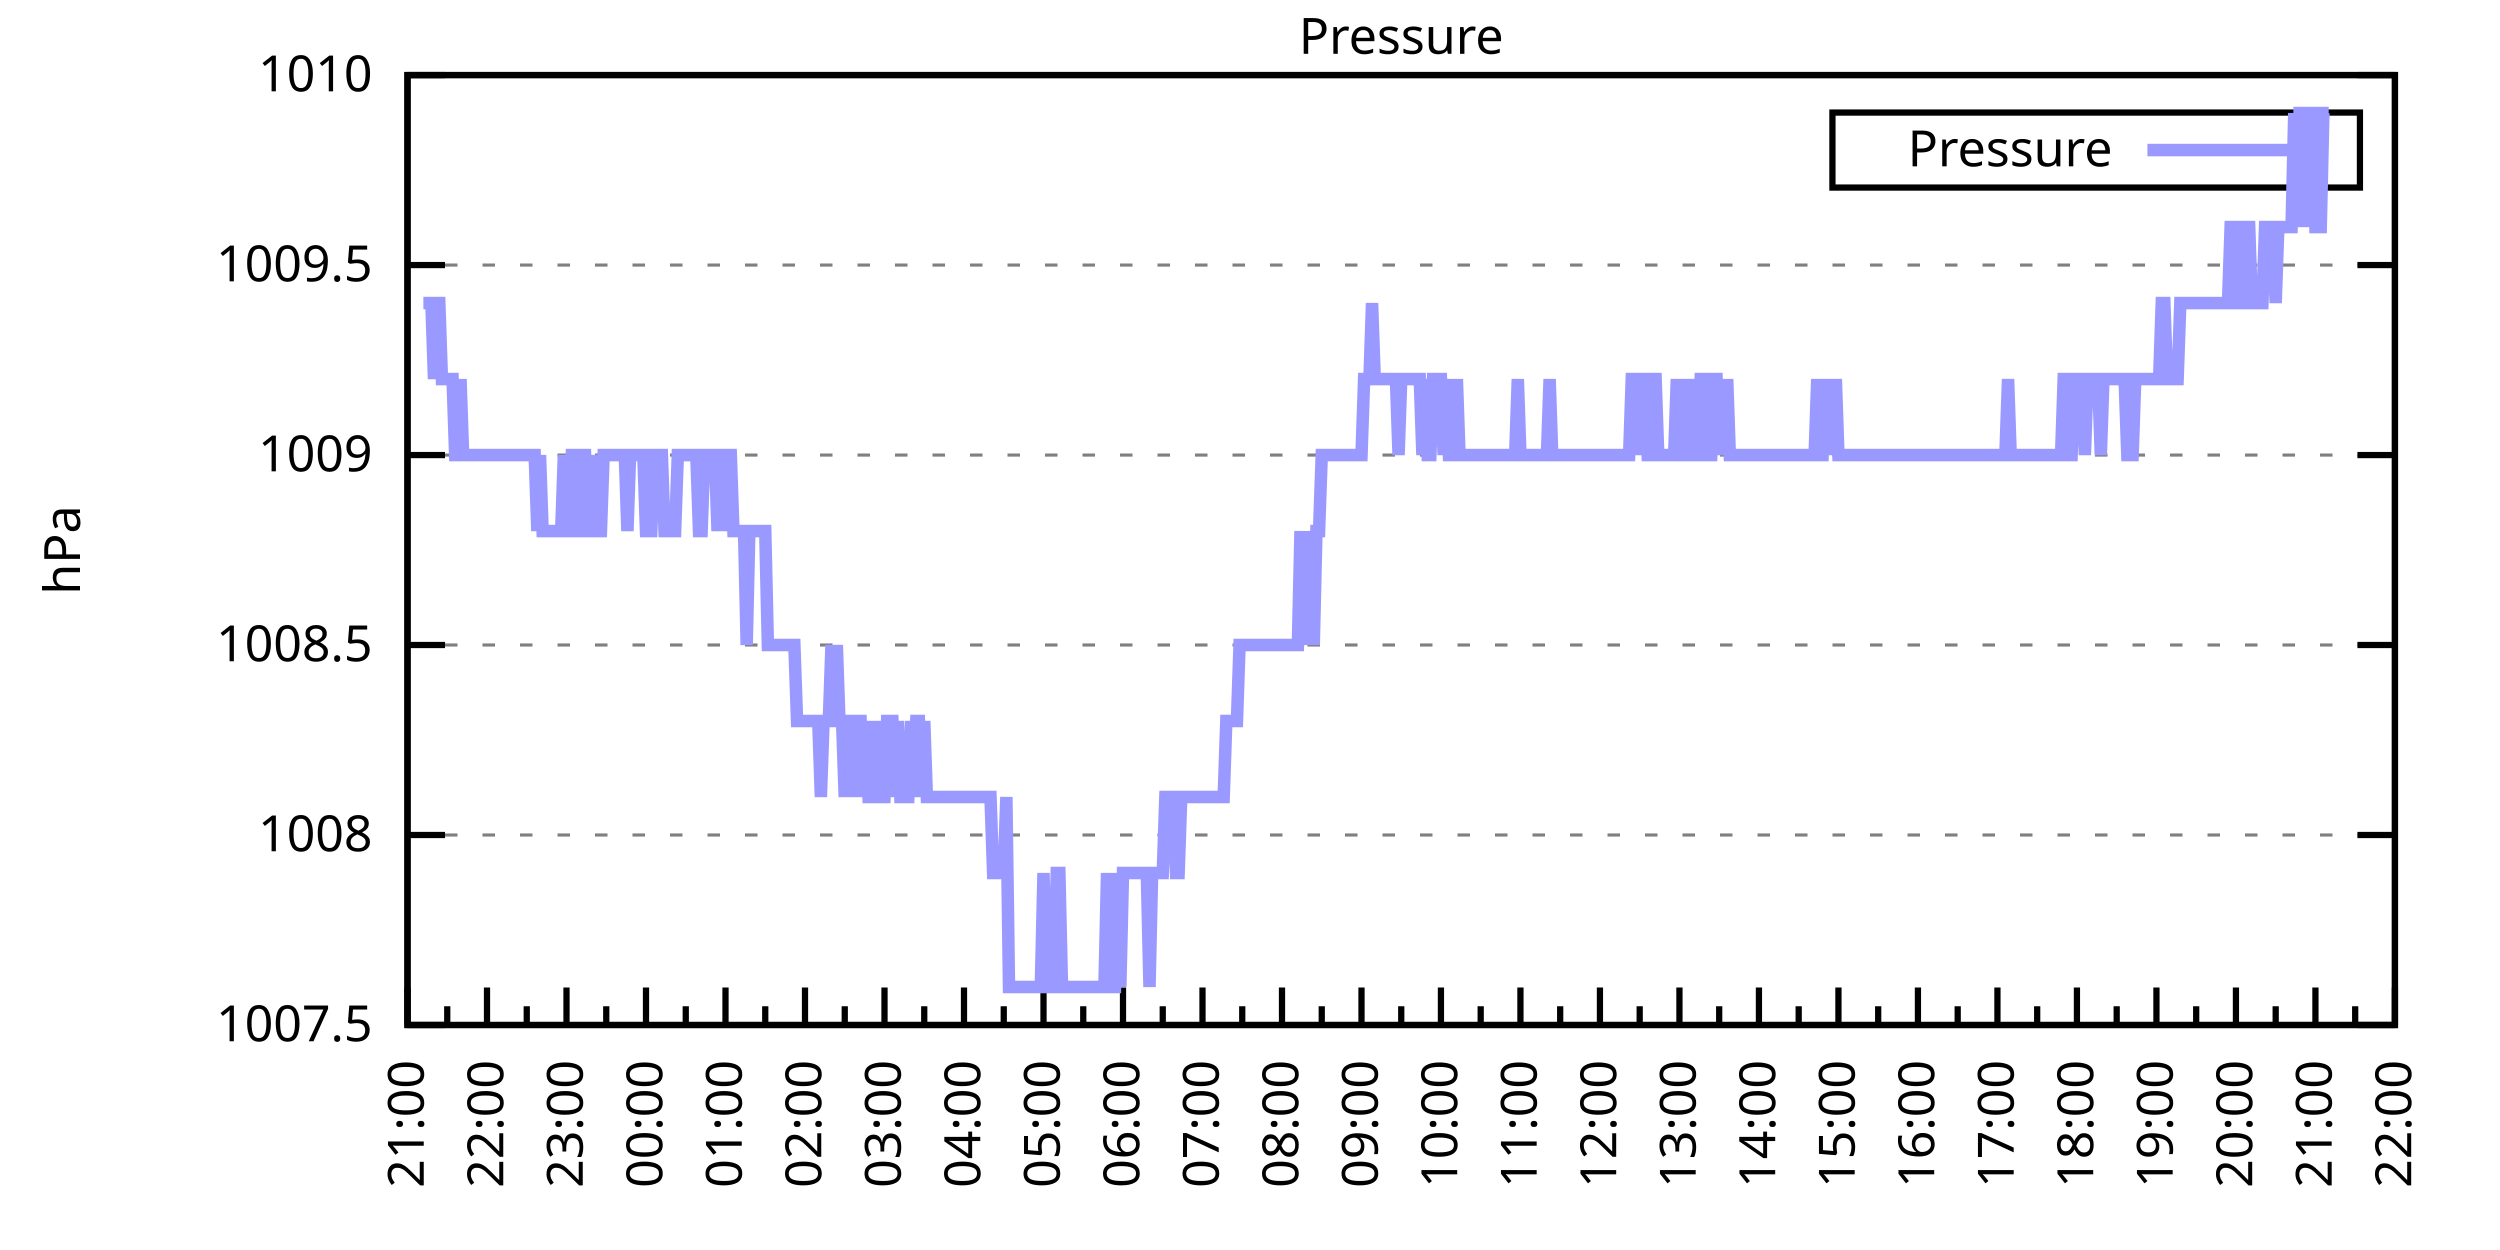
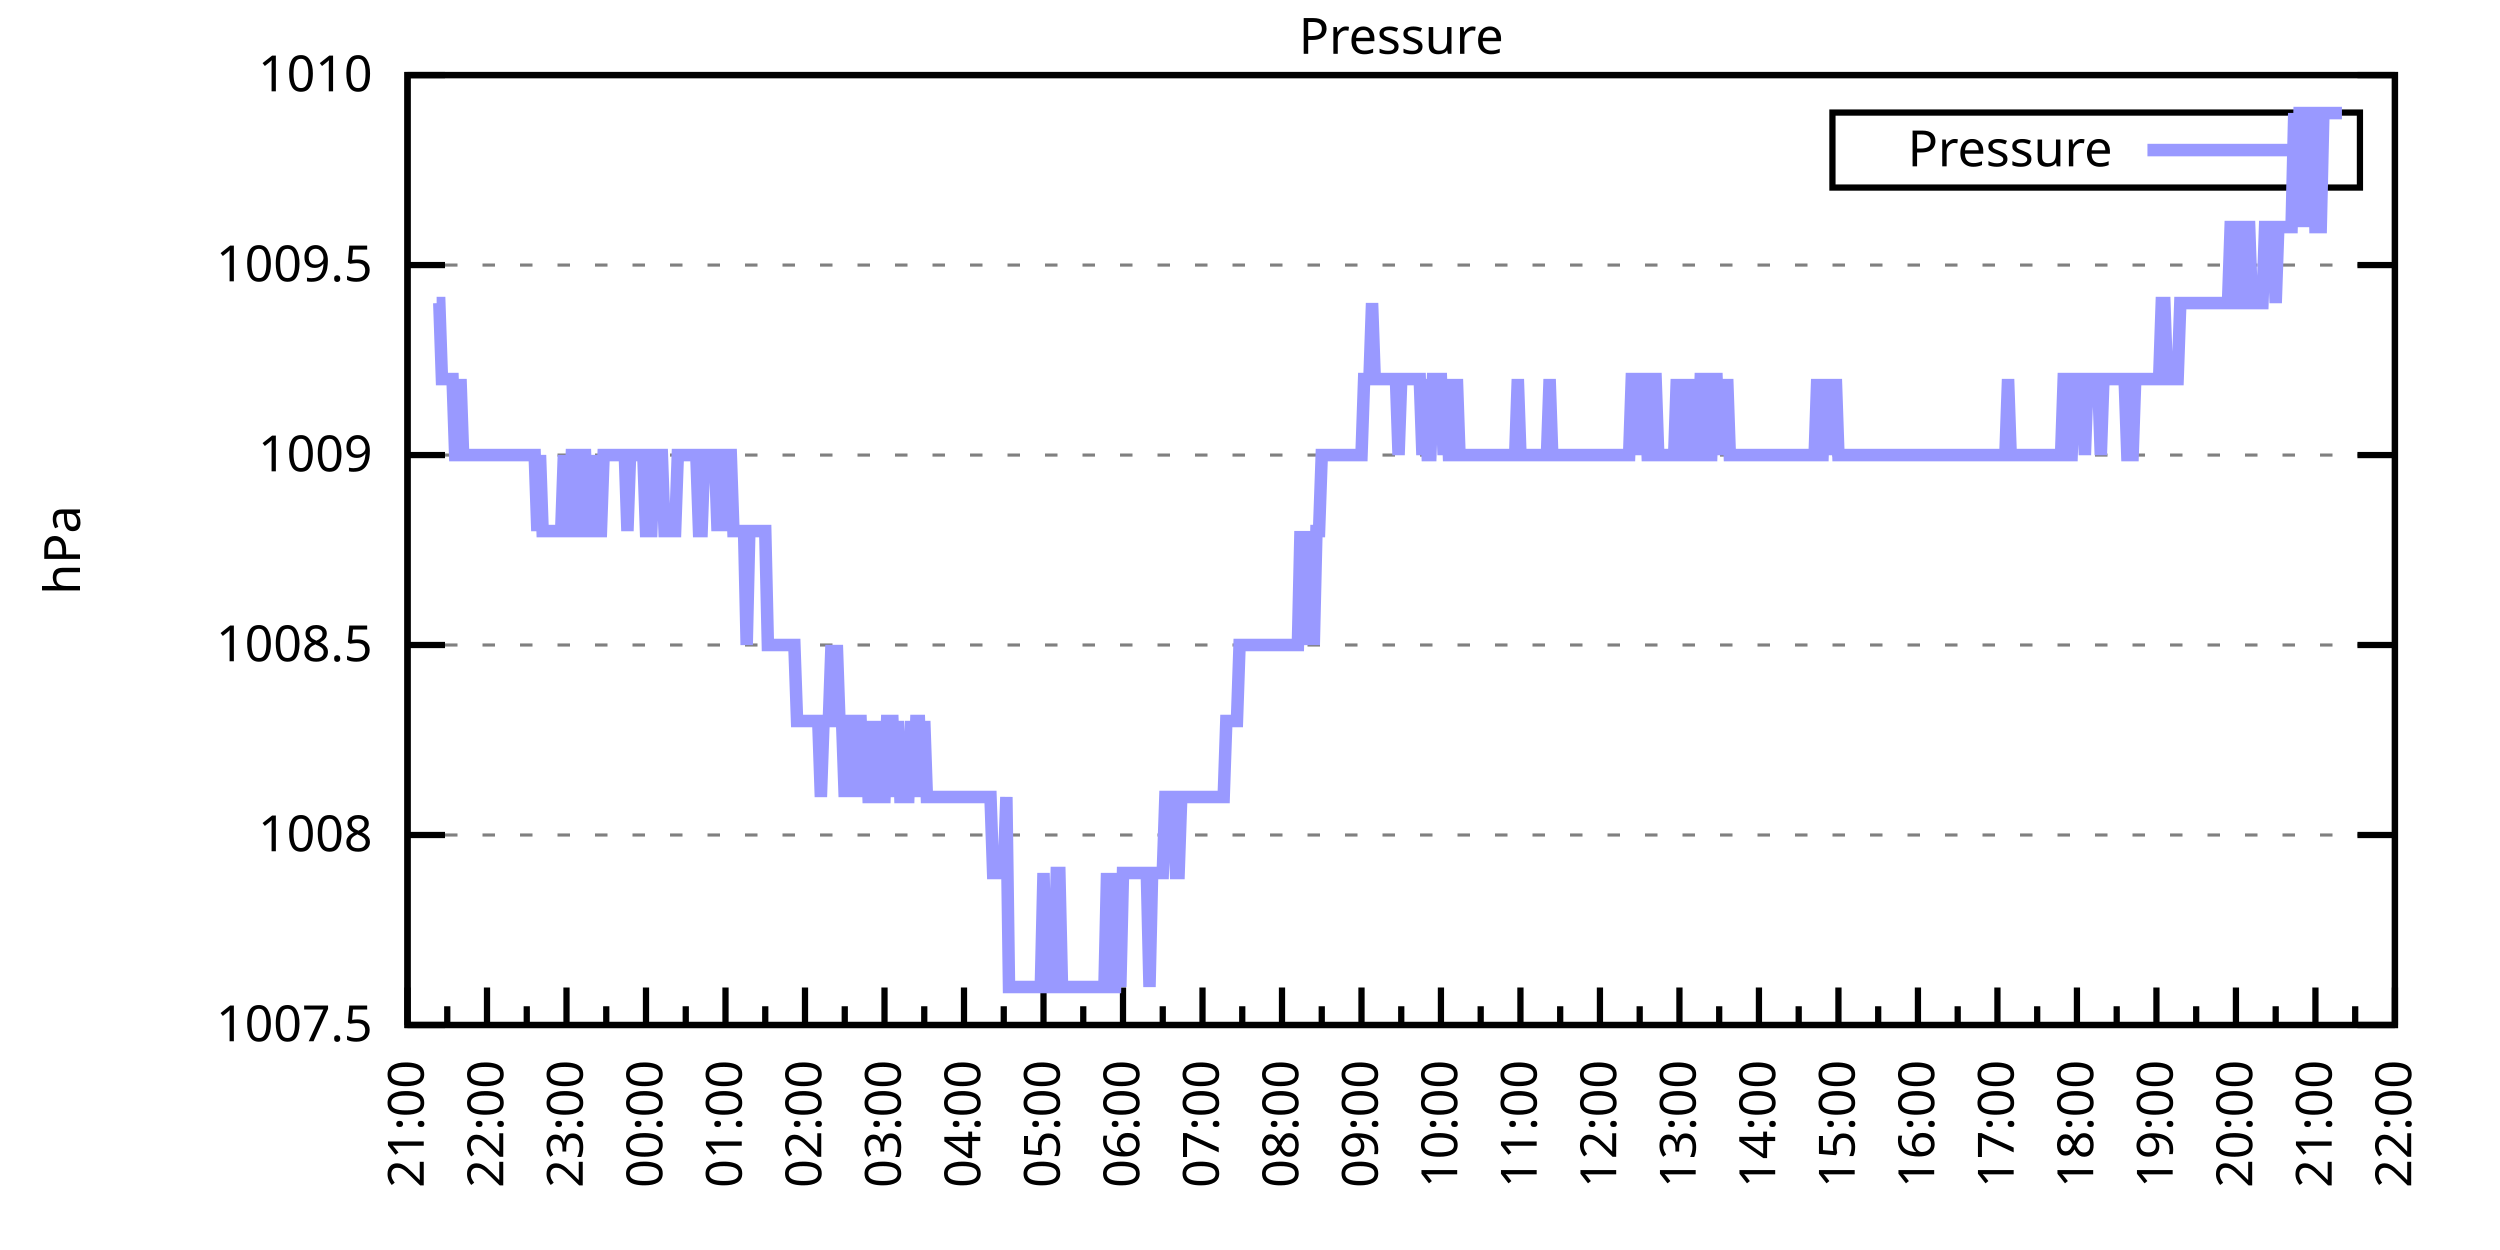
<svg xmlns="http://www.w3.org/2000/svg" xmlns:xlink="http://www.w3.org/1999/xlink" width="400" height="200" viewBox="0 0 400 200">
  <g id="gnuplot_canvas">
    <rect x="0" y="0" width="400" height="200" fill="none" />
    <defs>
      <circle id="gpDot" r="0.5" stroke-width="0.5" stroke="currentColor" />
      <path id="gpPt0" stroke-width="0.333" stroke="currentColor" d="M-1,0 h2 M0,-1 v2" />
      <path id="gpPt1" stroke-width="0.333" stroke="currentColor" d="M-1,-1 L1,1 M1,-1 L-1,1" />
      <path id="gpPt2" stroke-width="0.333" stroke="currentColor" d="M-1,0 L1,0 M0,-1 L0,1 M-1,-1 L1,1 M-1,1 L1,-1" />
      <rect id="gpPt3" stroke-width="0.333" stroke="currentColor" x="-1" y="-1" width="2" height="2" />
      <rect id="gpPt4" stroke-width="0.333" stroke="currentColor" fill="currentColor" x="-1" y="-1" width="2" height="2" />
      <circle id="gpPt5" stroke-width="0.333" stroke="currentColor" cx="0" cy="0" r="1" />
      <use xlink:href="#gpPt5" id="gpPt6" fill="currentColor" stroke="none" />
      <path id="gpPt7" stroke-width="0.333" stroke="currentColor" d="M0,-1.33 L-1.33,0.67 L1.33,0.67 z" />
      <use xlink:href="#gpPt7" id="gpPt8" fill="currentColor" stroke="none" />
      <use xlink:href="#gpPt7" id="gpPt9" stroke="currentColor" transform="rotate(180)" />
      <use xlink:href="#gpPt9" id="gpPt10" fill="currentColor" stroke="none" />
      <use xlink:href="#gpPt3" id="gpPt11" stroke="currentColor" transform="rotate(45)" />
      <use xlink:href="#gpPt11" id="gpPt12" fill="currentColor" stroke="none" />
      <path id="gpPt13" stroke-width="0.333" stroke="currentColor" d="M0,1.330 L1.265,0.411 L0.782,-1.067 L-0.782,-1.076 L-1.265,0.411 z" />
      <use xlink:href="#gpPt13" id="gpPt14" fill="currentColor" stroke="none" />
      <filter id="textbox" filterUnits="objectBoundingBox" x="0" y="0" height="1" width="1">
        <feFlood flood-color="white" flood-opacity="1" result="bgnd" />
        <feComposite in="SourceGraphic" in2="bgnd" operator="atop" />
      </filter>
      <filter id="greybox" filterUnits="objectBoundingBox" x="0" y="0" height="1" width="1">
        <feFlood flood-color="lightgrey" flood-opacity="1" result="grey" />
        <feComposite in="SourceGraphic" in2="grey" operator="atop" />
      </filter>
    </defs>
    <g fill="none" color="white" stroke="currentColor" stroke-width="1.00" stroke-linecap="butt" stroke-linejoin="miter">
</g>
    <g fill="none" color="black" stroke="currentColor" stroke-width="1.00" stroke-linecap="butt" stroke-linejoin="miter">
      <g stroke="none" shape-rendering="crispEdges">
        <polygon fill="rgb(255, 255, 255)" points="65.20,164.00 383.18,164.00 383.18,12.02 65.20,12.02 " />
      </g>
    </g>
    <g fill="none" color="black" stroke="currentColor" stroke-width="1.00" stroke-linecap="butt" stroke-linejoin="miter">
</g>
    <g fill="none" color="black" stroke="black" stroke-width="0.50" stroke-linecap="butt" stroke-linejoin="miter">
</g>
    <g fill="none" color="gray" stroke="currentColor" stroke-width="0.50" stroke-linecap="butt" stroke-linejoin="miter">
      <path stroke="gray" stroke-dasharray="2,4" class="gridline" d="M65.20,164.00 L383.19,164.00  " />
    </g>
    <g fill="none" color="gray" stroke="gray" stroke-width="1.00" stroke-linecap="butt" stroke-linejoin="miter">
</g>
    <g fill="none" color="black" stroke="currentColor" stroke-width="1.00" stroke-linecap="butt" stroke-linejoin="miter">
      <path stroke="black" d="M65.20,164.00 L71.20,164.00 M383.19,164.00 L377.19,164.00  " />
      <g transform="translate(59.60,166.60)" stroke="none" fill="black" font-family="Sans" font-size="8.00" text-anchor="end">
        <text>
          <tspan font-family="Sans"> 1007.5</tspan>
        </text>
      </g>
    </g>
    <g fill="none" color="black" stroke="currentColor" stroke-width="1.00" stroke-linecap="butt" stroke-linejoin="miter">
</g>
    <g fill="none" color="black" stroke="black" stroke-width="0.50" stroke-linecap="butt" stroke-linejoin="miter">
</g>
    <g fill="none" color="gray" stroke="currentColor" stroke-width="0.50" stroke-linecap="butt" stroke-linejoin="miter">
      <path stroke="gray" stroke-dasharray="2,4" class="gridline" d="M65.20,133.60 L383.19,133.60  " />
    </g>
    <g fill="none" color="gray" stroke="gray" stroke-width="1.00" stroke-linecap="butt" stroke-linejoin="miter">
</g>
    <g fill="none" color="black" stroke="currentColor" stroke-width="1.00" stroke-linecap="butt" stroke-linejoin="miter">
      <path stroke="black" d="M65.20,133.60 L71.20,133.60 M383.19,133.60 L377.19,133.60  " />
      <g transform="translate(59.60,136.20)" stroke="none" fill="black" font-family="Sans" font-size="8.00" text-anchor="end">
        <text>
          <tspan font-family="Sans"> 1008</tspan>
        </text>
      </g>
    </g>
    <g fill="none" color="black" stroke="currentColor" stroke-width="1.00" stroke-linecap="butt" stroke-linejoin="miter">
</g>
    <g fill="none" color="black" stroke="black" stroke-width="0.50" stroke-linecap="butt" stroke-linejoin="miter">
</g>
    <g fill="none" color="gray" stroke="currentColor" stroke-width="0.50" stroke-linecap="butt" stroke-linejoin="miter">
      <path stroke="gray" stroke-dasharray="2,4" class="gridline" d="M65.20,103.20 L383.19,103.20  " />
    </g>
    <g fill="none" color="gray" stroke="gray" stroke-width="1.00" stroke-linecap="butt" stroke-linejoin="miter">
</g>
    <g fill="none" color="black" stroke="currentColor" stroke-width="1.00" stroke-linecap="butt" stroke-linejoin="miter">
      <path stroke="black" d="M65.20,103.20 L71.20,103.20 M383.19,103.20 L377.19,103.20  " />
      <g transform="translate(59.60,105.80)" stroke="none" fill="black" font-family="Sans" font-size="8.00" text-anchor="end">
        <text>
          <tspan font-family="Sans"> 1008.5</tspan>
        </text>
      </g>
    </g>
    <g fill="none" color="black" stroke="currentColor" stroke-width="1.00" stroke-linecap="butt" stroke-linejoin="miter">
</g>
    <g fill="none" color="black" stroke="black" stroke-width="0.50" stroke-linecap="butt" stroke-linejoin="miter">
</g>
    <g fill="none" color="gray" stroke="currentColor" stroke-width="0.50" stroke-linecap="butt" stroke-linejoin="miter">
      <path stroke="gray" stroke-dasharray="2,4" class="gridline" d="M65.20,72.81 L383.19,72.81  " />
    </g>
    <g fill="none" color="gray" stroke="gray" stroke-width="1.00" stroke-linecap="butt" stroke-linejoin="miter">
</g>
    <g fill="none" color="black" stroke="currentColor" stroke-width="1.00" stroke-linecap="butt" stroke-linejoin="miter">
      <path stroke="black" d="M65.20,72.81 L71.20,72.81 M383.19,72.81 L377.19,72.81  " />
      <g transform="translate(59.60,75.41)" stroke="none" fill="black" font-family="Sans" font-size="8.00" text-anchor="end">
        <text>
          <tspan font-family="Sans"> 1009</tspan>
        </text>
      </g>
    </g>
    <g fill="none" color="black" stroke="currentColor" stroke-width="1.00" stroke-linecap="butt" stroke-linejoin="miter">
</g>
    <g fill="none" color="black" stroke="black" stroke-width="0.50" stroke-linecap="butt" stroke-linejoin="miter">
</g>
    <g fill="none" color="gray" stroke="currentColor" stroke-width="0.50" stroke-linecap="butt" stroke-linejoin="miter">
      <path stroke="gray" stroke-dasharray="2,4" class="gridline" d="M65.20,42.41 L383.19,42.41  " />
    </g>
    <g fill="none" color="gray" stroke="gray" stroke-width="1.00" stroke-linecap="butt" stroke-linejoin="miter">
</g>
    <g fill="none" color="black" stroke="currentColor" stroke-width="1.00" stroke-linecap="butt" stroke-linejoin="miter">
      <path stroke="black" d="M65.20,42.41 L71.20,42.41 M383.19,42.41 L377.19,42.41  " />
      <g transform="translate(59.60,45.01)" stroke="none" fill="black" font-family="Sans" font-size="8.00" text-anchor="end">
        <text>
          <tspan font-family="Sans"> 1009.5</tspan>
        </text>
      </g>
    </g>
    <g fill="none" color="black" stroke="currentColor" stroke-width="1.00" stroke-linecap="butt" stroke-linejoin="miter">
</g>
    <g fill="none" color="black" stroke="black" stroke-width="0.50" stroke-linecap="butt" stroke-linejoin="miter">
</g>
    <g fill="none" color="gray" stroke="currentColor" stroke-width="0.50" stroke-linecap="butt" stroke-linejoin="miter">
      <path stroke="gray" stroke-dasharray="2,4" class="gridline" d="M65.20,12.01 L383.19,12.01  " />
    </g>
    <g fill="none" color="gray" stroke="gray" stroke-width="1.00" stroke-linecap="butt" stroke-linejoin="miter">
</g>
    <g fill="none" color="black" stroke="currentColor" stroke-width="1.00" stroke-linecap="butt" stroke-linejoin="miter">
      <path stroke="black" d="M65.20,12.01 L71.20,12.01 M383.19,12.01 L377.19,12.01  " />
      <g transform="translate(59.60,14.61)" stroke="none" fill="black" font-family="Sans" font-size="8.00" text-anchor="end">
        <text>
          <tspan font-family="Sans"> 1010</tspan>
        </text>
      </g>
    </g>
    <g fill="none" color="black" stroke="currentColor" stroke-width="1.00" stroke-linecap="butt" stroke-linejoin="miter">
      <path stroke="black" d="M65.20,164.00 L65.20,158.00  " />
      <g transform="translate(67.80,169.60) rotate(270)" stroke="none" fill="black" font-family="Sans" font-size="8.00" text-anchor="end">
        <text>
          <tspan font-family="Sans">21:00</tspan>
        </text>
      </g>
    </g>
    <g fill="none" color="black" stroke="currentColor" stroke-width="1.00" stroke-linecap="butt" stroke-linejoin="miter">
      <path stroke="black" d="M71.56,164.00 L71.56,161.00 M77.92,164.00 L77.92,158.00  " />
      <g transform="translate(80.52,169.60) rotate(270)" stroke="none" fill="black" font-family="Sans" font-size="8.00" text-anchor="end">
        <text>
          <tspan font-family="Sans">22:00</tspan>
        </text>
      </g>
    </g>
    <g fill="none" color="black" stroke="currentColor" stroke-width="1.00" stroke-linecap="butt" stroke-linejoin="miter">
      <path stroke="black" d="M84.28,164.00 L84.28,161.00 M90.64,164.00 L90.64,158.00  " />
      <g transform="translate(93.24,169.60) rotate(270)" stroke="none" fill="black" font-family="Sans" font-size="8.00" text-anchor="end">
        <text>
          <tspan font-family="Sans">23:00</tspan>
        </text>
      </g>
    </g>
    <g fill="none" color="black" stroke="currentColor" stroke-width="1.00" stroke-linecap="butt" stroke-linejoin="miter">
      <path stroke="black" d="M97.00,164.00 L97.00,161.00 M103.36,164.00 L103.36,158.00  " />
      <g transform="translate(105.96,169.60) rotate(270)" stroke="none" fill="black" font-family="Sans" font-size="8.00" text-anchor="end">
        <text>
          <tspan font-family="Sans">00:00</tspan>
        </text>
      </g>
    </g>
    <g fill="none" color="black" stroke="currentColor" stroke-width="1.00" stroke-linecap="butt" stroke-linejoin="miter">
      <path stroke="black" d="M109.72,164.00 L109.72,161.00 M116.08,164.00 L116.08,158.00  " />
      <g transform="translate(118.68,169.60) rotate(270)" stroke="none" fill="black" font-family="Sans" font-size="8.00" text-anchor="end">
        <text>
          <tspan font-family="Sans">01:00</tspan>
        </text>
      </g>
    </g>
    <g fill="none" color="black" stroke="currentColor" stroke-width="1.00" stroke-linecap="butt" stroke-linejoin="miter">
      <path stroke="black" d="M122.44,164.00 L122.44,161.00 M128.80,164.00 L128.80,158.00  " />
      <g transform="translate(131.40,169.60) rotate(270)" stroke="none" fill="black" font-family="Sans" font-size="8.00" text-anchor="end">
        <text>
          <tspan font-family="Sans">02:00</tspan>
        </text>
      </g>
    </g>
    <g fill="none" color="black" stroke="currentColor" stroke-width="1.00" stroke-linecap="butt" stroke-linejoin="miter">
      <path stroke="black" d="M135.16,164.00 L135.16,161.00 M141.52,164.00 L141.52,158.00  " />
      <g transform="translate(144.12,169.60) rotate(270)" stroke="none" fill="black" font-family="Sans" font-size="8.00" text-anchor="end">
        <text>
          <tspan font-family="Sans">03:00</tspan>
        </text>
      </g>
    </g>
    <g fill="none" color="black" stroke="currentColor" stroke-width="1.00" stroke-linecap="butt" stroke-linejoin="miter">
      <path stroke="black" d="M147.88,164.00 L147.88,161.00 M154.24,164.00 L154.24,158.00  " />
      <g transform="translate(156.84,169.60) rotate(270)" stroke="none" fill="black" font-family="Sans" font-size="8.00" text-anchor="end">
        <text>
          <tspan font-family="Sans">04:00</tspan>
        </text>
      </g>
    </g>
    <g fill="none" color="black" stroke="currentColor" stroke-width="1.00" stroke-linecap="butt" stroke-linejoin="miter">
      <path stroke="black" d="M160.60,164.00 L160.60,161.00 M166.96,164.00 L166.96,158.00  " />
      <g transform="translate(169.56,169.60) rotate(270)" stroke="none" fill="black" font-family="Sans" font-size="8.00" text-anchor="end">
        <text>
          <tspan font-family="Sans">05:00</tspan>
        </text>
      </g>
    </g>
    <g fill="none" color="black" stroke="currentColor" stroke-width="1.00" stroke-linecap="butt" stroke-linejoin="miter">
      <path stroke="black" d="M173.32,164.00 L173.32,161.00 M179.68,164.00 L179.68,158.00  " />
      <g transform="translate(182.28,169.60) rotate(270)" stroke="none" fill="black" font-family="Sans" font-size="8.00" text-anchor="end">
        <text>
          <tspan font-family="Sans">06:00</tspan>
        </text>
      </g>
    </g>
    <g fill="none" color="black" stroke="currentColor" stroke-width="1.00" stroke-linecap="butt" stroke-linejoin="miter">
      <path stroke="black" d="M186.04,164.00 L186.04,161.00 M192.40,164.00 L192.40,158.00  " />
      <g transform="translate(195.00,169.60) rotate(270)" stroke="none" fill="black" font-family="Sans" font-size="8.00" text-anchor="end">
        <text>
          <tspan font-family="Sans">07:00</tspan>
        </text>
      </g>
    </g>
    <g fill="none" color="black" stroke="currentColor" stroke-width="1.00" stroke-linecap="butt" stroke-linejoin="miter">
      <path stroke="black" d="M198.76,164.00 L198.76,161.00 M205.12,164.00 L205.12,158.00  " />
      <g transform="translate(207.72,169.60) rotate(270)" stroke="none" fill="black" font-family="Sans" font-size="8.00" text-anchor="end">
        <text>
          <tspan font-family="Sans">08:00</tspan>
        </text>
      </g>
    </g>
    <g fill="none" color="black" stroke="currentColor" stroke-width="1.00" stroke-linecap="butt" stroke-linejoin="miter">
      <path stroke="black" d="M211.48,164.00 L211.48,161.00 M217.84,164.00 L217.84,158.00  " />
      <g transform="translate(220.44,169.60) rotate(270)" stroke="none" fill="black" font-family="Sans" font-size="8.00" text-anchor="end">
        <text>
          <tspan font-family="Sans">09:00</tspan>
        </text>
      </g>
    </g>
    <g fill="none" color="black" stroke="currentColor" stroke-width="1.00" stroke-linecap="butt" stroke-linejoin="miter">
      <path stroke="black" d="M224.20,164.00 L224.20,161.00 M230.55,164.00 L230.55,158.00  " />
      <g transform="translate(233.15,169.60) rotate(270)" stroke="none" fill="black" font-family="Sans" font-size="8.00" text-anchor="end">
        <text>
          <tspan font-family="Sans">10:00</tspan>
        </text>
      </g>
    </g>
    <g fill="none" color="black" stroke="currentColor" stroke-width="1.00" stroke-linecap="butt" stroke-linejoin="miter">
      <path stroke="black" d="M236.91,164.00 L236.91,161.00 M243.27,164.00 L243.27,158.00  " />
      <g transform="translate(245.87,169.60) rotate(270)" stroke="none" fill="black" font-family="Sans" font-size="8.00" text-anchor="end">
        <text>
          <tspan font-family="Sans">11:00</tspan>
        </text>
      </g>
    </g>
    <g fill="none" color="black" stroke="currentColor" stroke-width="1.00" stroke-linecap="butt" stroke-linejoin="miter">
      <path stroke="black" d="M249.63,164.00 L249.63,161.00 M255.99,164.00 L255.99,158.00  " />
      <g transform="translate(258.59,169.60) rotate(270)" stroke="none" fill="black" font-family="Sans" font-size="8.00" text-anchor="end">
        <text>
          <tspan font-family="Sans">12:00</tspan>
        </text>
      </g>
    </g>
    <g fill="none" color="black" stroke="currentColor" stroke-width="1.00" stroke-linecap="butt" stroke-linejoin="miter">
      <path stroke="black" d="M262.35,164.00 L262.35,161.00 M268.71,164.00 L268.71,158.00  " />
      <g transform="translate(271.31,169.60) rotate(270)" stroke="none" fill="black" font-family="Sans" font-size="8.00" text-anchor="end">
        <text>
          <tspan font-family="Sans">13:00</tspan>
        </text>
      </g>
    </g>
    <g fill="none" color="black" stroke="currentColor" stroke-width="1.00" stroke-linecap="butt" stroke-linejoin="miter">
      <path stroke="black" d="M275.07,164.00 L275.07,161.00 M281.43,164.00 L281.43,158.00  " />
      <g transform="translate(284.03,169.60) rotate(270)" stroke="none" fill="black" font-family="Sans" font-size="8.00" text-anchor="end">
        <text>
          <tspan font-family="Sans">14:00</tspan>
        </text>
      </g>
    </g>
    <g fill="none" color="black" stroke="currentColor" stroke-width="1.00" stroke-linecap="butt" stroke-linejoin="miter">
      <path stroke="black" d="M287.79,164.00 L287.79,161.00 M294.15,164.00 L294.15,158.00  " />
      <g transform="translate(296.75,169.60) rotate(270)" stroke="none" fill="black" font-family="Sans" font-size="8.00" text-anchor="end">
        <text>
          <tspan font-family="Sans">15:00</tspan>
        </text>
      </g>
    </g>
    <g fill="none" color="black" stroke="currentColor" stroke-width="1.00" stroke-linecap="butt" stroke-linejoin="miter">
      <path stroke="black" d="M300.51,164.00 L300.51,161.00 M306.87,164.00 L306.87,158.00  " />
      <g transform="translate(309.47,169.60) rotate(270)" stroke="none" fill="black" font-family="Sans" font-size="8.00" text-anchor="end">
        <text>
          <tspan font-family="Sans">16:00</tspan>
        </text>
      </g>
    </g>
    <g fill="none" color="black" stroke="currentColor" stroke-width="1.00" stroke-linecap="butt" stroke-linejoin="miter">
      <path stroke="black" d="M313.23,164.00 L313.23,161.00 M319.59,164.00 L319.59,158.00  " />
      <g transform="translate(322.19,169.60) rotate(270)" stroke="none" fill="black" font-family="Sans" font-size="8.00" text-anchor="end">
        <text>
          <tspan font-family="Sans">17:00</tspan>
        </text>
      </g>
    </g>
    <g fill="none" color="black" stroke="currentColor" stroke-width="1.00" stroke-linecap="butt" stroke-linejoin="miter">
      <path stroke="black" d="M325.95,164.00 L325.95,161.00 M332.31,164.00 L332.31,158.00  " />
      <g transform="translate(334.91,169.60) rotate(270)" stroke="none" fill="black" font-family="Sans" font-size="8.00" text-anchor="end">
        <text>
          <tspan font-family="Sans">18:00</tspan>
        </text>
      </g>
    </g>
    <g fill="none" color="black" stroke="currentColor" stroke-width="1.00" stroke-linecap="butt" stroke-linejoin="miter">
      <path stroke="black" d="M338.67,164.00 L338.67,161.00 M345.03,164.00 L345.03,158.00  " />
      <g transform="translate(347.63,169.60) rotate(270)" stroke="none" fill="black" font-family="Sans" font-size="8.00" text-anchor="end">
        <text>
          <tspan font-family="Sans">19:00</tspan>
        </text>
      </g>
    </g>
    <g fill="none" color="black" stroke="currentColor" stroke-width="1.00" stroke-linecap="butt" stroke-linejoin="miter">
      <path stroke="black" d="M351.39,164.00 L351.39,161.00 M357.75,164.00 L357.75,158.00  " />
      <g transform="translate(360.35,169.60) rotate(270)" stroke="none" fill="black" font-family="Sans" font-size="8.00" text-anchor="end">
        <text>
          <tspan font-family="Sans">20:00</tspan>
        </text>
      </g>
    </g>
    <g fill="none" color="black" stroke="currentColor" stroke-width="1.00" stroke-linecap="butt" stroke-linejoin="miter">
      <path stroke="black" d="M364.11,164.00 L364.11,161.00 M370.47,164.00 L370.47,158.00  " />
      <g transform="translate(373.07,169.60) rotate(270)" stroke="none" fill="black" font-family="Sans" font-size="8.00" text-anchor="end">
        <text>
          <tspan font-family="Sans">21:00</tspan>
        </text>
      </g>
    </g>
    <g fill="none" color="black" stroke="currentColor" stroke-width="1.00" stroke-linecap="butt" stroke-linejoin="miter">
      <path stroke="black" d="M376.83,164.00 L376.83,161.00 M383.19,164.00 L383.19,158.00  " />
      <g transform="translate(385.79,169.60) rotate(270)" stroke="none" fill="black" font-family="Sans" font-size="8.00" text-anchor="end">
        <text>
          <tspan font-family="Sans">22:00</tspan>
        </text>
      </g>
    </g>
    <g fill="none" color="black" stroke="currentColor" stroke-width="1.00" stroke-linecap="butt" stroke-linejoin="miter">
</g>
    <g fill="none" color="black" stroke="currentColor" stroke-width="1.00" stroke-linecap="butt" stroke-linejoin="miter">
      <path stroke="black" d="M65.20,12.01 L65.20,164.00 L383.19,164.00 L383.19,12.01 L65.20,12.01 Z  " />
    </g>
    <g fill="none" color="black" stroke="currentColor" stroke-width="1.00" stroke-linecap="butt" stroke-linejoin="miter">
      <g transform="translate(12.80,88.01) rotate(270)" stroke="none" fill="black" font-family="Sans" font-size="8.00" text-anchor="middle">
        <text>
          <tspan font-family="Sans">hPa</tspan>
        </text>
      </g>
    </g>
    <g fill="none" color="black" stroke="currentColor" stroke-width="1.00" stroke-linecap="butt" stroke-linejoin="miter">
</g>
    <g fill="none" color="black" stroke="currentColor" stroke-width="1.00" stroke-linecap="butt" stroke-linejoin="miter">
      <path stroke="black" d="M293.19,30.01 L293.19,18.01 L377.59,18.01 L377.59,30.01 L293.19,30.01 Z  " />
    </g>
    <g id="Pressure_plot_1">
      <g fill="none" color="white" stroke="black" stroke-width="2.00" stroke-linecap="butt" stroke-linejoin="miter">
</g>
      <g fill="none" color="black" stroke="currentColor" stroke-width="2.00" stroke-linecap="butt" stroke-linejoin="miter">
        <g transform="translate(337.99,26.61)" stroke="none" fill="black" font-family="Sans" font-size="8.00" text-anchor="end">
          <text>
            <tspan font-family="Sans">Pressure</tspan>
          </text>
        </g>
      </g>
      <g fill="none" color="black" stroke="currentColor" stroke-width="2.00" stroke-linecap="butt" stroke-linejoin="miter">
-         <path stroke="rgb(153, 153, 255)" d="M343.59,24.01 L371.99,24.01 M67.74,48.49 L68.17,48.49 L68.59,48.49 L69.02,48.49 L69.44,60.65 L69.86,48.49   L70.29,48.49 L70.71,60.65 L71.14,60.65 L71.56,60.65 L71.98,60.65 L72.41,60.65 L72.83,72.81 L73.26,72.81   L73.68,60.65 L74.10,72.81 L74.53,72.81 L74.95,72.81 L75.38,72.81 L75.80,72.81 L76.22,72.81 L76.65,72.81   L77.07,72.81 L77.50,72.81 L77.92,72.81 L78.34,72.81 L78.77,72.81 L79.19,72.81 L79.62,72.81 L80.04,72.81   L80.46,72.81 L80.89,72.81 L81.31,72.81 L81.74,72.81 L82.16,72.81 L82.58,72.81 L83.01,72.81 L83.43,72.81   L83.86,72.81 L84.28,72.81 L84.70,72.81 L85.13,72.81 L85.55,72.81 L85.98,84.97 L86.40,72.81 L86.82,84.97   L87.25,84.97 L87.67,84.97 L88.10,84.97 L88.52,84.97 L88.94,84.97 L89.37,84.97 L89.79,84.97 L90.22,72.81   L90.64,84.97 L91.06,84.97 L91.49,72.81 L91.91,72.81 L92.34,84.97 L92.76,84.97 L93.18,72.81 L93.61,72.81   L94.03,84.97 L94.46,84.97 L94.88,84.97 L95.30,72.81 L95.73,84.97 L96.15,84.97 L96.58,72.81 L97.00,72.81   L97.42,72.81 L97.85,72.81 L98.27,72.81 L98.69,72.81 L99.12,72.81 L99.54,72.81 L99.97,72.81 L100.39,84.97   L100.81,72.81 L101.24,72.81 L101.66,72.81 L102.09,72.81 L102.51,72.81 L102.93,72.81 L103.36,84.97 L103.78,84.97   L104.21,84.97 L104.63,72.81 L105.05,72.81 L105.48,72.81 L105.90,72.81 L106.33,84.97 L106.75,84.97 L107.17,84.97   L107.60,84.97 L108.02,84.97 L108.45,72.81 L108.87,72.81 L109.29,72.81 L109.72,72.81 L110.14,72.81 L110.57,72.81   L110.99,72.81 L111.41,72.81 L111.84,84.97 L112.26,84.97 L112.69,72.81 L113.11,72.81 L113.53,72.81 L113.96,72.81   L114.38,72.81 L114.81,84.97 L115.23,72.81 L115.65,72.81 L116.08,84.97 L116.50,72.81 L116.93,72.81 L117.35,84.97   L117.77,84.97 L118.20,84.97 L118.62,84.97 L119.05,84.97 L119.47,103.20 L119.89,84.97 L120.32,84.97 L120.74,84.97   L121.17,84.97 L121.59,84.97 L122.01,84.97 L122.44,84.97 L122.86,103.20 L123.29,103.20 L123.71,103.20 L124.13,103.20   L124.56,103.20 L124.98,103.20 L125.41,103.20 L125.83,103.20 L126.25,103.20 L126.68,103.20 L127.10,103.20 L127.53,115.36   L127.95,115.36 L128.37,115.36 L128.80,115.36 L129.22,115.36 L129.65,115.36 L130.07,115.36 L130.49,115.36 L130.92,115.36   L131.34,127.52 L131.77,115.36 L132.19,115.36 L132.61,115.36 L133.04,103.20 L133.46,115.36 L133.89,103.20 L134.31,115.36   L134.73,115.36 L135.16,127.52 L135.58,115.36 L136.01,115.36 L136.43,115.36 L136.85,127.52 L137.28,115.36 L137.70,115.36   L138.13,127.52 L138.55,115.36 L138.97,127.52 L139.40,127.52 L139.82,115.36 L140.25,127.52 L140.67,115.36 L141.09,127.52   L141.52,127.52 L141.94,115.36 L142.37,115.36 L142.79,115.36 L143.21,127.52 L143.64,115.36 L144.06,127.52 L144.49,127.52   L144.91,127.52 L145.33,127.52 L145.76,115.36 L146.18,127.52 L146.61,115.36 L147.03,115.36 L147.45,127.52 L147.88,115.36   L148.30,127.52 L148.73,127.52 L149.15,127.52 L149.57,127.52 L150.00,127.52 L150.42,127.52 L150.85,127.52 L151.27,127.52   L151.69,127.52 L152.12,127.52 L152.54,127.52 L152.97,127.52 L153.39,127.52 L153.81,127.52 L154.24,127.52 L154.66,127.52   L155.09,127.52 L155.51,127.52 L155.93,127.52 L156.36,127.52 L156.78,127.52 L157.21,127.52 L157.63,127.52 L158.05,127.52   L158.48,127.52 L158.90,139.68 L159.33,139.68 L159.75,139.68 L160.17,139.68 L160.60,139.68 L161.02,127.52 L161.44,157.92   L161.87,157.92 L162.29,157.92 L162.72,157.92 L163.14,157.92 L163.56,157.92 L163.99,157.92 L164.41,157.92 L164.84,157.92   L165.26,157.92 L165.68,157.92 L166.11,157.92 L166.53,157.92 L166.96,139.68 L167.38,157.92 L167.80,157.92 L168.23,157.92   L168.65,157.92 L169.08,139.68 L169.50,139.68 L169.92,157.92 L170.35,157.92 L170.77,157.92 L171.20,157.92 L171.62,157.92   L172.04,157.92 L172.47,157.92 L172.89,157.92 L173.32,157.92 L173.74,157.92 L174.16,157.92 L174.59,157.92 L175.01,157.92   L175.44,157.92 L175.86,157.92 L176.28,157.92 L176.71,157.92 L177.13,139.68 L177.56,157.92 L177.98,157.92 L178.40,157.92   L178.83,139.68 L179.25,157.92 L179.68,139.68 L180.10,139.68 L180.52,139.68 L180.95,139.68 L181.37,139.68 L181.80,139.68   L182.22,139.68 L182.64,139.68 L183.07,139.68 L183.49,139.68 L183.92,157.92 L184.34,139.68 L184.76,139.68 L185.19,139.68   L185.61,139.68 L186.04,139.68 L186.46,127.52 L186.88,127.52 L187.31,127.52 L187.73,127.52 L188.16,139.68 L188.58,139.68   L189.00,127.52 L189.43,127.52 L189.85,127.52 L190.28,127.52 L190.70,127.52 L191.12,127.52 L191.55,127.52 L191.97,127.52   L192.40,127.52 L192.82,127.52 L193.24,127.52 L193.67,127.52 L194.09,127.52 L194.52,127.52 L194.94,127.52 L195.36,127.52   L195.79,127.52 L196.21,115.36 L196.64,115.36 L197.06,115.36 L197.48,115.36 L197.91,115.36 L198.33,103.20 L198.76,103.20   L199.18,103.20 L199.60,103.20 L200.03,103.20 L200.45,103.20 L200.88,103.20 L201.30,103.20 L201.72,103.20 L202.15,103.20   L202.57,103.20 L203.00,103.20 L203.42,103.20 L203.84,103.20 L204.27,103.20 L204.69,103.20 L205.12,103.20 L205.54,103.20   L205.96,103.20 L206.39,103.20 L206.81,103.20 L207.24,103.20 L207.66,103.20 L208.08,84.97 L208.51,103.20 L208.93,84.97   L209.36,103.20 L209.78,84.97 L210.20,103.20 L210.63,84.97 L211.05,84.97 L211.48,72.81 L211.90,72.81 L212.32,72.81   L212.75,72.81 L213.17,72.81 L213.60,72.81 L214.02,72.81 L214.44,72.81 L214.87,72.81 L215.29,72.81 L215.72,72.81   L216.14,72.81 L216.56,72.81 L216.99,72.81 L217.41,72.81 L217.84,72.81 L218.26,60.65 L218.68,60.65 L219.11,60.65   L219.53,48.49 L219.96,60.65 L220.38,60.65 L220.80,60.65 L221.23,60.65 L221.65,60.65 L222.08,60.65 L222.50,60.65   L222.92,60.65 L223.35,60.65 L223.77,72.81 L224.20,60.65 L224.62,60.65 L225.04,60.65 L225.47,60.65 L225.89,60.65   L226.31,60.65 L226.74,60.65 L227.16,60.65 L227.59,72.81 L228.01,60.65 L228.43,72.81 L228.86,72.81 L229.28,60.65   L229.71,60.65 L230.13,60.65 L230.55,60.65 L230.98,72.81 L231.40,60.65 L231.83,72.81 L232.25,72.81 L232.67,72.81   L233.10,60.65 L233.52,72.81 L233.95,72.81 L234.37,72.81 L234.79,72.81 L235.22,72.81 L235.64,72.81 L236.07,72.81   L236.49,72.81 L236.91,72.81 L237.34,72.81 L237.76,72.81 L238.19,72.81 L238.61,72.81 L239.03,72.81 L239.46,72.81   L239.88,72.81 L240.31,72.81 L240.73,72.81 L241.15,72.81 L241.58,72.81 L242.00,72.81 L242.43,72.81 L242.85,60.65   L243.27,72.81 L243.70,72.81 L244.12,72.81 L244.55,72.81 L244.97,72.81 L245.39,72.81 L245.82,72.81 L246.24,72.81   L246.67,72.81 L247.09,72.81 L247.51,72.81 L247.94,60.65 L248.36,72.81 L248.79,72.81 L249.21,72.81 L249.63,72.81   L250.06,72.81 L250.48,72.81 L250.91,72.81 L251.33,72.81 L251.75,72.81 L252.18,72.81 L252.60,72.81 L253.03,72.81   L253.45,72.81 L253.87,72.81 L254.30,72.81 L254.72,72.81 L255.15,72.81 L255.57,72.81 L255.99,72.81 L256.42,72.81   L256.84,72.81 L257.27,72.81 L257.69,72.81 L258.11,72.81 L258.54,72.81 L258.96,72.81 L259.39,72.81 L259.81,72.81   L260.23,72.81 L260.66,72.81 L261.08,60.65 L261.51,60.65 L261.93,72.81 L262.35,60.65 L262.78,60.65 L263.20,60.65   L263.63,72.81 L264.05,72.81 L264.47,60.65 L264.90,60.65 L265.32,72.81 L265.75,72.81 L266.17,72.81 L266.59,72.81   L267.02,72.81 L267.44,72.81 L267.87,72.81 L268.29,60.65 L268.71,72.81 L269.14,60.65 L269.56,72.81 L269.99,72.81   L270.41,60.65 L270.83,72.81 L271.26,72.81 L271.68,72.81 L272.11,60.65 L272.53,60.65 L272.95,72.81 L273.38,72.81   L273.80,72.81 L274.23,60.65 L274.65,60.65 L275.07,72.81 L275.50,60.65 L275.92,72.81 L276.35,60.65 L276.77,72.81   L277.19,72.81 L277.62,72.81 L278.04,72.81 L278.47,72.81 L278.89,72.81 L279.31,72.81 L279.74,72.81 L280.16,72.81   L280.59,72.81 L281.01,72.81 L281.43,72.81 L281.86,72.81 L282.28,72.81 L282.71,72.81 L283.13,72.81 L283.55,72.81   L283.98,72.81 L284.40,72.81 L284.83,72.81 L285.25,72.81 L285.67,72.81 L286.10,72.81 L286.52,72.81 L286.95,72.81   L287.37,72.81 L287.79,72.81 L288.22,72.81 L288.64,72.81 L289.06,72.81 L289.49,72.81 L289.91,72.81 L290.34,72.81   L290.76,60.65 L291.18,72.81 L291.61,72.81 L292.03,60.65 L292.46,72.81 L292.88,60.65 L293.30,72.81 L293.73,60.65   L294.15,72.81 L294.58,72.81 L295.00,72.81 L295.42,72.81 L295.85,72.81 L296.27,72.81 L296.70,72.81 L297.12,72.81   L297.54,72.81 L297.97,72.81 L298.39,72.81 L298.82,72.81 L299.24,72.81 L299.66,72.81 L300.09,72.81 L300.51,72.81   L300.94,72.81 L301.36,72.81 L301.78,72.81 L302.21,72.81 L302.63,72.81 L303.06,72.81 L303.48,72.81 L303.90,72.81   L304.33,72.81 L304.75,72.81 L305.18,72.81 L305.60,72.81 L306.02,72.81 L306.45,72.81 L306.87,72.81 L307.30,72.81   L307.72,72.81 L308.14,72.81 L308.57,72.81 L308.99,72.81 L309.42,72.81 L309.84,72.81 L310.26,72.81 L310.69,72.81   L311.11,72.81 L311.54,72.81 L311.96,72.81 L312.38,72.81 L312.81,72.81 L313.23,72.81 L313.66,72.81 L314.08,72.81   L314.50,72.81 L314.93,72.81 L315.35,72.81 L315.78,72.81 L316.20,72.81 L316.62,72.81 L317.05,72.81 L317.47,72.81   L317.90,72.81 L318.32,72.81 L318.74,72.81 L319.17,72.81 L319.59,72.81 L320.02,72.81 L320.44,72.81 L320.86,72.81   L321.29,60.65 L321.71,72.81 L322.14,72.81 L322.56,72.81 L322.98,72.81 L323.41,72.81 L323.83,72.81 L324.26,72.81   L324.68,72.81 L325.10,72.81 L325.53,72.81 L325.95,72.81 L326.38,72.81 L326.80,72.81 L327.22,72.81 L327.65,72.81   L328.07,72.81 L328.50,72.81 L328.92,72.81 L329.34,72.81 L329.77,72.81 L330.19,60.65 L330.62,60.65 L331.04,72.81   L331.46,72.81 L331.89,60.65 L332.31,60.65 L332.74,60.65 L333.16,60.65 L333.58,72.81 L334.01,60.65 L334.43,60.65   L334.86,60.65 L335.28,60.65 L335.70,60.65 L336.13,72.81 L336.55,60.65 L336.98,60.65 L337.40,60.65 L337.82,60.65   L338.25,60.65 L338.67,60.65 L339.10,60.65 L339.52,60.65 L339.94,60.65 L340.37,72.81 L340.79,72.81 L341.22,72.81   L341.64,60.65 L342.06,60.65 L342.49,60.65 L342.91,60.65 L343.34,60.65 L343.76,60.65 L344.18,60.65 L344.61,60.65   L345.03,60.65 L345.46,60.65 L345.88,48.49 L346.30,48.49 L346.73,60.65 L347.15,60.65 L347.58,60.65 L348.00,60.65   L348.42,60.65 L348.85,48.49 L349.27,48.49 L349.70,48.49 L350.12,48.49 L350.54,48.49 L350.97,48.49 L351.39,48.49   L351.81,48.49 L352.24,48.49 L352.66,48.49 L353.09,48.49 L353.51,48.49 L353.93,48.49 L354.36,48.49 L354.78,48.49   L355.21,48.49 L355.63,48.49 L356.05,48.49 L356.48,48.49 L356.90,36.33 L357.33,36.33 L357.75,36.33 L358.17,48.49   L358.60,48.49 L359.02,48.49 L359.45,36.33 L359.87,36.33 L360.29,48.49 L360.72,48.49 L361.14,48.49 L361.57,48.49   L361.99,48.49 L362.41,36.33 L362.84,36.33 L363.26,36.33 L363.69,36.33 L364.11,48.49 L364.53,36.33 L364.96,36.33   L365.38,36.33 L365.81,36.33 L366.23,36.33 L366.65,36.33 L367.08,18.09 L367.50,36.33 L367.93,18.09 L368.35,18.09   L368.77,36.33 L369.20,18.09 L369.62,18.09 L370.05,18.09 L370.47,36.33 L370.89,36.33 L371.32,36.33 L371.74,18.09   L372.17,18.09 L372.59,18.09  " />
+         <path stroke="rgb(153, 153, 255)" d="M343.59,24.01 L371.99,24.01 M69.86,48.49 L70.29,48.49 L70.71,60.65 L71.14,60.65 L71.56,60.65 L71.98,60.65   L72.41,60.65 L72.83,72.81 L73.26,72.81 L73.68,60.65 L74.10,72.81 L74.53,72.81 L74.95,72.81 L75.38,72.81   L75.80,72.81 L76.22,72.81 L76.65,72.81 L77.07,72.81 L77.50,72.81 L77.92,72.81 L78.34,72.81 L78.77,72.81   L79.19,72.81 L79.62,72.81 L80.04,72.81 L80.46,72.81 L80.89,72.81 L81.31,72.81 L81.74,72.81 L82.16,72.81   L82.58,72.81 L83.01,72.81 L83.43,72.81 L83.86,72.81 L84.28,72.81 L84.70,72.81 L85.13,72.81 L85.55,72.81   L85.98,84.97 L86.40,72.81 L86.82,84.97 L87.25,84.97 L87.67,84.97 L88.10,84.97 L88.52,84.97 L88.94,84.97   L89.37,84.97 L89.79,84.97 L90.22,72.81 L90.64,84.97 L91.06,84.97 L91.49,72.81 L91.91,72.81 L92.34,84.97   L92.76,84.97 L93.18,72.81 L93.61,72.81 L94.03,84.97 L94.46,84.97 L94.88,84.97 L95.30,72.81 L95.73,84.97   L96.15,84.97 L96.58,72.81 L97.00,72.81 L97.42,72.81 L97.85,72.81 L98.27,72.81 L98.69,72.81 L99.12,72.81   L99.54,72.81 L99.97,72.81 L100.39,84.97 L100.81,72.81 L101.24,72.81 L101.66,72.81 L102.09,72.81 L102.51,72.81   L102.93,72.81 L103.36,84.97 L103.78,84.97 L104.21,84.97 L104.63,72.81 L105.05,72.81 L105.48,72.81 L105.90,72.81   L106.33,84.97 L106.75,84.97 L107.17,84.97 L107.60,84.97 L108.02,84.97 L108.45,72.81 L108.87,72.81 L109.29,72.81   L109.72,72.81 L110.14,72.81 L110.57,72.81 L110.99,72.81 L111.41,72.81 L111.84,84.97 L112.26,84.97 L112.69,72.81   L113.11,72.81 L113.53,72.81 L113.96,72.81 L114.38,72.81 L114.81,84.97 L115.23,72.81 L115.65,72.81 L116.08,84.97   L116.50,72.81 L116.93,72.81 L117.35,84.97 L117.77,84.97 L118.20,84.97 L118.62,84.97 L119.05,84.97 L119.47,103.20   L119.89,84.97 L120.32,84.97 L120.74,84.97 L121.17,84.97 L121.59,84.97 L122.01,84.97 L122.44,84.97 L122.86,103.20   L123.29,103.20 L123.71,103.20 L124.13,103.20 L124.56,103.20 L124.98,103.20 L125.41,103.20 L125.83,103.20 L126.25,103.20   L126.68,103.20 L127.10,103.20 L127.53,115.36 L127.95,115.36 L128.37,115.36 L128.80,115.36 L129.22,115.36 L129.65,115.36   L130.07,115.36 L130.49,115.36 L130.92,115.36 L131.34,127.52 L131.77,115.36 L132.19,115.36 L132.61,115.36 L133.04,103.20   L133.46,115.36 L133.89,103.20 L134.31,115.36 L134.73,115.36 L135.16,127.52 L135.58,115.36 L136.01,115.36 L136.43,115.36   L136.85,127.52 L137.28,115.36 L137.70,115.36 L138.13,127.52 L138.55,115.36 L138.97,127.52 L139.40,127.52 L139.82,115.36   L140.25,127.52 L140.67,115.36 L141.09,127.52 L141.52,127.52 L141.94,115.36 L142.37,115.36 L142.79,115.36 L143.21,127.52   L143.64,115.36 L144.06,127.52 L144.49,127.52 L144.91,127.52 L145.33,127.52 L145.76,115.36 L146.18,127.52 L146.61,115.36   L147.03,115.36 L147.45,127.52 L147.88,115.36 L148.30,127.52 L148.73,127.52 L149.15,127.52 L149.57,127.52 L150.00,127.52   L150.42,127.52 L150.85,127.52 L151.27,127.52 L151.69,127.52 L152.12,127.52 L152.54,127.52 L152.97,127.52 L153.39,127.52   L153.81,127.52 L154.24,127.52 L154.66,127.52 L155.09,127.52 L155.51,127.52 L155.93,127.52 L156.36,127.52 L156.78,127.52   L157.21,127.52 L157.63,127.52 L158.05,127.52 L158.48,127.52 L158.90,139.68 L159.33,139.68 L159.75,139.68 L160.17,139.68   L160.60,139.68 L161.02,127.52 L161.44,157.92 L161.87,157.92 L162.29,157.92 L162.72,157.92 L163.14,157.92 L163.56,157.92   L163.99,157.92 L164.41,157.92 L164.84,157.92 L165.26,157.92 L165.68,157.92 L166.11,157.92 L166.53,157.92 L166.96,139.68   L167.38,157.92 L167.80,157.92 L168.23,157.92 L168.65,157.92 L169.08,139.68 L169.50,139.68 L169.92,157.92 L170.35,157.92   L170.77,157.92 L171.20,157.92 L171.62,157.92 L172.04,157.92 L172.47,157.92 L172.89,157.92 L173.32,157.92 L173.74,157.92   L174.16,157.92 L174.59,157.92 L175.01,157.92 L175.44,157.92 L175.86,157.92 L176.28,157.92 L176.71,157.92 L177.13,139.68   L177.56,157.92 L177.98,157.92 L178.40,157.92 L178.83,139.68 L179.25,157.92 L179.68,139.68 L180.10,139.68 L180.52,139.68   L180.95,139.68 L181.37,139.68 L181.80,139.68 L182.22,139.68 L182.64,139.68 L183.07,139.68 L183.49,139.68 L183.92,157.92   L184.34,139.68 L184.76,139.68 L185.19,139.68 L185.61,139.68 L186.04,139.68 L186.46,127.52 L186.88,127.52 L187.31,127.52   L187.73,127.52 L188.16,139.68 L188.58,139.68 L189.00,127.52 L189.43,127.52 L189.85,127.52 L190.28,127.52 L190.70,127.52   L191.12,127.52 L191.55,127.52 L191.97,127.52 L192.40,127.52 L192.82,127.52 L193.24,127.52 L193.67,127.52 L194.09,127.52   L194.52,127.52 L194.94,127.52 L195.36,127.52 L195.79,127.52 L196.21,115.36 L196.64,115.36 L197.06,115.36 L197.48,115.36   L197.91,115.36 L198.33,103.20 L198.76,103.20 L199.18,103.20 L199.60,103.20 L200.03,103.20 L200.45,103.20 L200.88,103.20   L201.30,103.20 L201.72,103.20 L202.15,103.20 L202.57,103.20 L203.00,103.20 L203.42,103.20 L203.84,103.20 L204.27,103.20   L204.69,103.20 L205.12,103.20 L205.54,103.20 L205.96,103.20 L206.39,103.20 L206.81,103.20 L207.24,103.20 L207.66,103.20   L208.08,84.97 L208.51,103.20 L208.93,84.97 L209.36,103.20 L209.78,84.97 L210.20,103.20 L210.63,84.97 L211.05,84.97   L211.48,72.81 L211.90,72.81 L212.32,72.81 L212.75,72.81 L213.17,72.81 L213.60,72.81 L214.02,72.81 L214.44,72.81   L214.87,72.81 L215.29,72.81 L215.72,72.81 L216.14,72.81 L216.56,72.81 L216.99,72.81 L217.41,72.81 L217.84,72.81   L218.26,60.65 L218.68,60.65 L219.11,60.65 L219.53,48.49 L219.96,60.65 L220.38,60.65 L220.80,60.65 L221.23,60.65   L221.65,60.65 L222.08,60.65 L222.50,60.65 L222.92,60.65 L223.35,60.65 L223.77,72.81 L224.20,60.65 L224.62,60.65   L225.04,60.65 L225.47,60.65 L225.89,60.65 L226.31,60.65 L226.74,60.65 L227.16,60.65 L227.59,72.81 L228.01,60.65   L228.43,72.81 L228.86,72.81 L229.28,60.65 L229.71,60.65 L230.13,60.65 L230.55,60.65 L230.98,72.81 L231.40,60.65   L231.83,72.81 L232.25,72.81 L232.67,72.81 L233.10,60.65 L233.52,72.81 L233.95,72.81 L234.37,72.81 L234.79,72.81   L235.22,72.81 L235.64,72.81 L236.07,72.81 L236.49,72.81 L236.91,72.81 L237.34,72.81 L237.76,72.81 L238.19,72.81   L238.61,72.81 L239.03,72.81 L239.46,72.81 L239.88,72.81 L240.31,72.81 L240.73,72.81 L241.15,72.81 L241.58,72.81   L242.00,72.81 L242.43,72.81 L242.85,60.65 L243.27,72.81 L243.70,72.81 L244.12,72.81 L244.55,72.81 L244.97,72.81   L245.39,72.81 L245.82,72.81 L246.24,72.81 L246.67,72.81 L247.09,72.81 L247.51,72.81 L247.94,60.65 L248.36,72.81   L248.79,72.81 L249.21,72.81 L249.63,72.81 L250.06,72.81 L250.48,72.81 L250.91,72.81 L251.33,72.81 L251.75,72.81   L252.18,72.81 L252.60,72.81 L253.03,72.81 L253.45,72.81 L253.87,72.81 L254.30,72.81 L254.72,72.81 L255.15,72.81   L255.57,72.81 L255.99,72.81 L256.42,72.81 L256.84,72.81 L257.27,72.81 L257.69,72.81 L258.11,72.81 L258.54,72.81   L258.96,72.81 L259.39,72.81 L259.81,72.81 L260.23,72.81 L260.66,72.81 L261.08,60.65 L261.51,60.65 L261.93,72.81   L262.35,60.65 L262.78,60.65 L263.20,60.65 L263.63,72.81 L264.05,72.81 L264.47,60.65 L264.90,60.65 L265.32,72.81   L265.75,72.81 L266.17,72.81 L266.59,72.81 L267.02,72.81 L267.44,72.81 L267.87,72.81 L268.29,60.65 L268.71,72.81   L269.14,60.65 L269.56,72.81 L269.99,72.81 L270.41,60.65 L270.83,72.81 L271.26,72.81 L271.68,72.81 L272.11,60.65   L272.53,60.65 L272.95,72.81 L273.38,72.81 L273.80,72.81 L274.23,60.65 L274.65,60.65 L275.07,72.81 L275.50,60.65   L275.92,72.81 L276.35,60.65 L276.77,72.81 L277.19,72.81 L277.62,72.81 L278.04,72.81 L278.47,72.81 L278.89,72.81   L279.31,72.81 L279.74,72.81 L280.16,72.81 L280.59,72.81 L281.01,72.81 L281.43,72.81 L281.86,72.81 L282.28,72.81   L282.71,72.81 L283.13,72.81 L283.55,72.81 L283.98,72.81 L284.40,72.81 L284.83,72.81 L285.25,72.81 L285.67,72.81   L286.10,72.81 L286.52,72.81 L286.95,72.81 L287.37,72.81 L287.79,72.81 L288.22,72.81 L288.64,72.81 L289.06,72.81   L289.49,72.81 L289.91,72.81 L290.34,72.81 L290.76,60.65 L291.18,72.81 L291.61,72.81 L292.03,60.65 L292.46,72.81   L292.88,60.65 L293.30,72.81 L293.73,60.65 L294.15,72.81 L294.58,72.81 L295.00,72.81 L295.42,72.81 L295.85,72.81   L296.27,72.81 L296.70,72.81 L297.12,72.81 L297.54,72.81 L297.97,72.81 L298.39,72.81 L298.82,72.81 L299.24,72.81   L299.66,72.81 L300.09,72.81 L300.51,72.81 L300.94,72.81 L301.36,72.81 L301.78,72.81 L302.21,72.81 L302.63,72.81   L303.06,72.81 L303.48,72.81 L303.90,72.81 L304.33,72.81 L304.75,72.81 L305.18,72.81 L305.60,72.81 L306.02,72.81   L306.45,72.81 L306.87,72.81 L307.30,72.81 L307.72,72.81 L308.14,72.81 L308.57,72.81 L308.99,72.81 L309.42,72.81   L309.84,72.81 L310.26,72.81 L310.69,72.81 L311.11,72.81 L311.54,72.81 L311.96,72.81 L312.38,72.81 L312.81,72.81   L313.23,72.81 L313.66,72.81 L314.08,72.81 L314.50,72.81 L314.93,72.81 L315.35,72.81 L315.78,72.81 L316.20,72.81   L316.62,72.81 L317.05,72.81 L317.47,72.81 L317.90,72.81 L318.32,72.81 L318.74,72.81 L319.17,72.81 L319.59,72.81   L320.02,72.81 L320.44,72.81 L320.86,72.81 L321.29,60.65 L321.71,72.81 L322.14,72.81 L322.56,72.81 L322.98,72.81   L323.41,72.81 L323.83,72.81 L324.26,72.81 L324.68,72.81 L325.10,72.81 L325.53,72.81 L325.95,72.81 L326.38,72.81   L326.80,72.81 L327.22,72.81 L327.65,72.81 L328.07,72.81 L328.50,72.81 L328.92,72.81 L329.34,72.81 L329.77,72.81   L330.19,60.65 L330.62,60.65 L331.04,72.81 L331.46,72.81 L331.89,60.65 L332.31,60.65 L332.74,60.65 L333.16,60.65   L333.58,72.81 L334.01,60.65 L334.43,60.65 L334.86,60.65 L335.28,60.65 L335.70,60.65 L336.13,72.81 L336.55,60.65   L336.98,60.65 L337.40,60.65 L337.82,60.65 L338.25,60.65 L338.67,60.65 L339.10,60.65 L339.52,60.65 L339.94,60.65   L340.37,72.81 L340.79,72.81 L341.22,72.81 L341.64,60.65 L342.06,60.65 L342.49,60.65 L342.91,60.65 L343.34,60.65   L343.76,60.65 L344.18,60.65 L344.61,60.65 L345.03,60.65 L345.46,60.65 L345.88,48.49 L346.30,48.49 L346.73,60.65   L347.15,60.65 L347.58,60.65 L348.00,60.65 L348.42,60.65 L348.85,48.49 L349.27,48.49 L349.70,48.49 L350.12,48.49   L350.54,48.49 L350.97,48.49 L351.39,48.49 L351.81,48.49 L352.24,48.49 L352.66,48.49 L353.09,48.49 L353.51,48.49   L353.93,48.49 L354.36,48.49 L354.78,48.49 L355.21,48.49 L355.63,48.49 L356.05,48.49 L356.48,48.49 L356.90,36.33   L357.33,36.33 L357.75,36.33 L358.17,48.49 L358.60,48.49 L359.02,48.49 L359.45,36.33 L359.87,36.33 L360.29,48.49   L360.72,48.49 L361.14,48.49 L361.57,48.49 L361.99,48.49 L362.41,36.33 L362.84,36.33 L363.26,36.33 L363.69,36.33   L364.11,48.49 L364.53,36.33 L364.96,36.33 L365.38,36.33 L365.81,36.33 L366.23,36.33 L366.65,36.33 L367.08,18.09   L367.50,36.33 L367.93,18.09 L368.35,18.09 L368.77,36.33 L369.20,18.09 L369.62,18.09 L370.05,18.09 L370.47,36.33   L370.89,36.33 L371.32,36.33 L371.74,18.09 L372.17,18.09 L372.59,18.09 L373.01,18.09 L373.44,18.09 L373.86,18.09   L374.29,18.09 L374.71,18.09  " />
      </g>
    </g>
    <g fill="none" color="black" stroke="currentColor" stroke-width="2.00" stroke-linecap="butt" stroke-linejoin="miter">
</g>
    <g fill="none" color="black" stroke="black" stroke-width="1.00" stroke-linecap="butt" stroke-linejoin="miter">
</g>
    <g fill="none" color="black" stroke="currentColor" stroke-width="1.00" stroke-linecap="butt" stroke-linejoin="miter">
      <path stroke="black" d="M65.20,12.01 L65.20,164.00 L383.19,164.00 L383.19,12.01 L65.20,12.01 Z  " />
    </g>
    <g fill="none" color="black" stroke="currentColor" stroke-width="1.00" stroke-linecap="butt" stroke-linejoin="miter">
      <g transform="translate(224.19,8.61)" stroke="none" fill="black" font-family="Sans" font-size="8.00" text-anchor="middle">
        <text>
          <tspan font-family="Sans">Pressure</tspan>
        </text>
      </g>
    </g>
    <g fill="none" color="black" stroke="currentColor" stroke-width="1.00" stroke-linecap="butt" stroke-linejoin="miter">
</g>
  </g>
</svg>
